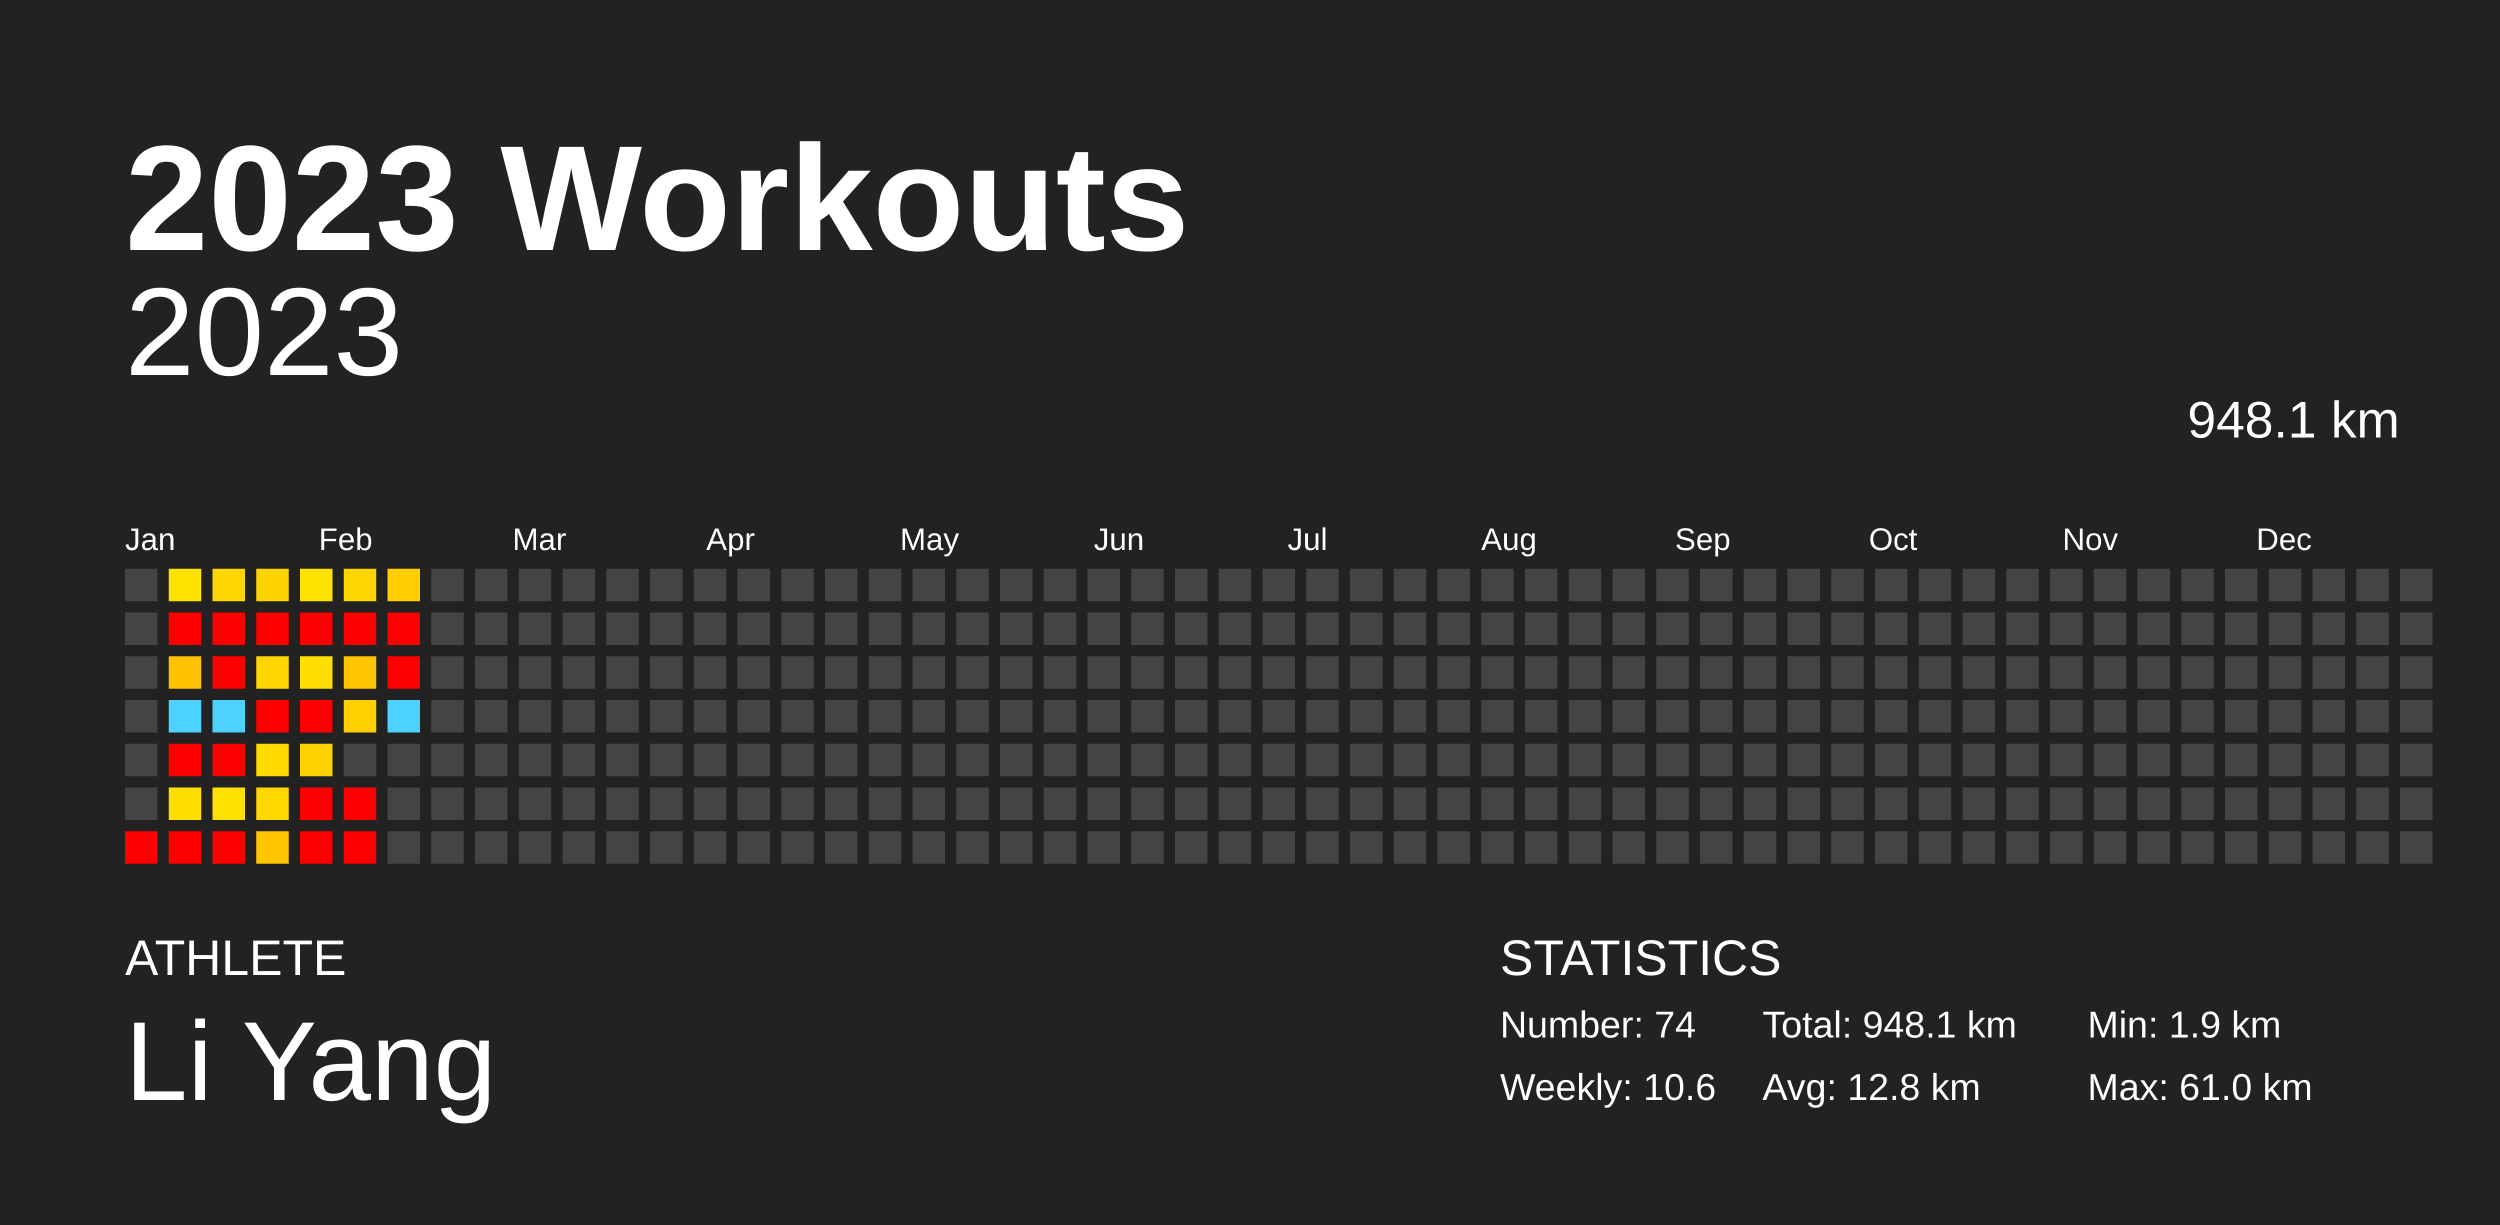
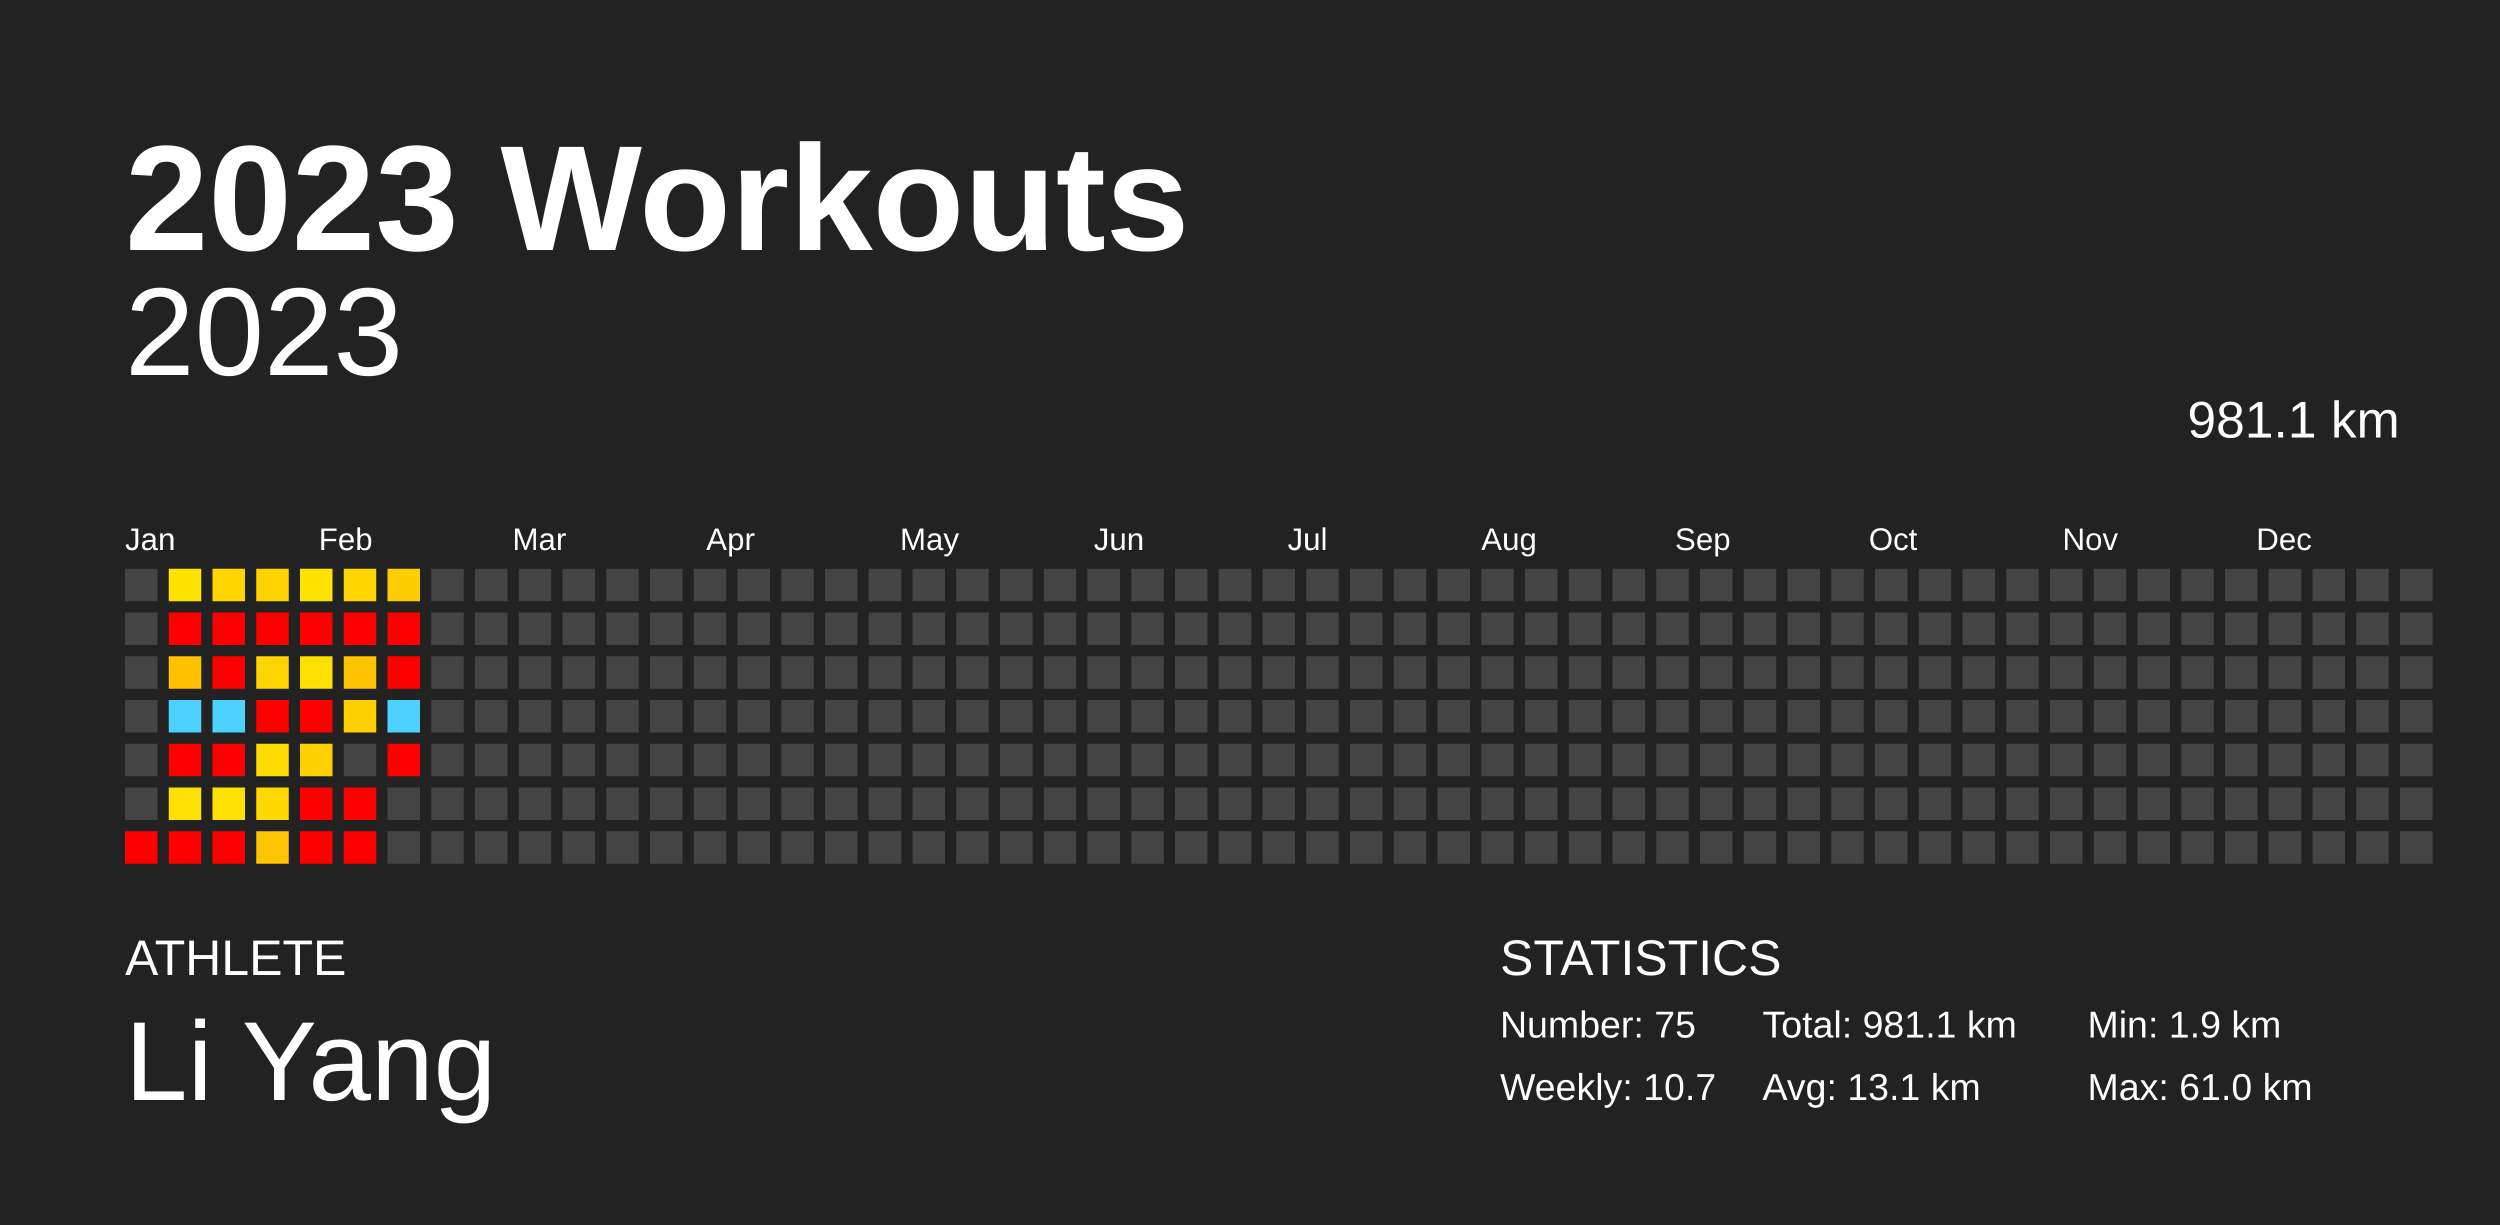
<svg xmlns="http://www.w3.org/2000/svg" baseProfile="full" height="98mm" version="1.1" viewBox="0,0,200,98" width="200mm">
  <defs />
  <rect fill="#222222" height="98" width="200" x="0" y="0" />
  <text fill="#FFFFFF" style="font-size:12px; font-family:Arial; font-weight:bold;" x="10" y="20">2023 Workouts</text>
  <text fill="#FFFFFF" style="font-size:4px; font-family:Arial" x="10" y="78">ATHLETE</text>
  <text fill="#FFFFFF" style="font-size:9px; font-family:Arial" x="10" y="88">Li Yang</text>
  <text fill="#FFFFFF" style="font-size:4px; font-family:Arial" x="120" y="78">STATISTICS</text>
-   <text fill="#FFFFFF" style="font-size:3px; font-family:Arial" x="120" y="83">Number: 74</text>
-   <text fill="#FFFFFF" style="font-size:3px; font-family:Arial" x="120" y="88">Weekly: 10.6</text>
-   <text fill="#FFFFFF" style="font-size:3px; font-family:Arial" x="141" y="83">Total: 948.1 km</text>
-   <text fill="#FFFFFF" style="font-size:3px; font-family:Arial" x="141" y="88">Avg: 12.8 km</text>
+   <text fill="#FFFFFF" style="font-size:3px; font-family:Arial" x="120" y="83">Number: 75</text>
+   <text fill="#FFFFFF" style="font-size:3px; font-family:Arial" x="120" y="88">Weekly: 10.7</text>
+   <text fill="#FFFFFF" style="font-size:3px; font-family:Arial" x="141" y="83">Total: 981.1 km</text>
+   <text fill="#FFFFFF" style="font-size:3px; font-family:Arial" x="141" y="88">Avg: 13.1 km</text>
  <text fill="#FFFFFF" style="font-size:3px; font-family:Arial" x="167" y="83">Min: 1.9 km</text>
  <text fill="#FFFFFF" style="font-size:3px; font-family:Arial" x="167" y="88">Max: 61.0 km</text>
  <text alignment-baseline="hanging" fill="#FFFFFF" style="font-size:10.0px; font-family:Arial;" x="10" y="30">2023</text>
-   <text alignment-baseline="hanging" fill="#FFFFFF" style="font-size:4.125px; font-family:Arial;" x="175" y="35">948.1 km</text>
+   <text alignment-baseline="hanging" fill="#FFFFFF" style="font-size:4.125px; font-family:Arial;" x="175" y="35">981.1 km</text>
  <text fill="#FFFFFF" style="font-size:2.5px; font-family:Arial" x="10.0" y="44">Jan</text>
  <text fill="#FFFFFF" style="font-size:2.5px; font-family:Arial" x="25.5" y="44">Feb</text>
  <text fill="#FFFFFF" style="font-size:2.5px; font-family:Arial" x="41.0" y="44">Mar</text>
  <text fill="#FFFFFF" style="font-size:2.5px; font-family:Arial" x="56.5" y="44">Apr</text>
  <text fill="#FFFFFF" style="font-size:2.5px; font-family:Arial" x="72.0" y="44">May</text>
  <text fill="#FFFFFF" style="font-size:2.5px; font-family:Arial" x="87.5" y="44">Jun</text>
  <text fill="#FFFFFF" style="font-size:2.5px; font-family:Arial" x="103.0" y="44">Jul</text>
  <text fill="#FFFFFF" style="font-size:2.5px; font-family:Arial" x="118.5" y="44">Aug</text>
  <text fill="#FFFFFF" style="font-size:2.5px; font-family:Arial" x="134.0" y="44">Sep</text>
  <text fill="#FFFFFF" style="font-size:2.5px; font-family:Arial" x="149.5" y="44">Oct</text>
  <text fill="#FFFFFF" style="font-size:2.5px; font-family:Arial" x="165.0" y="44">Nov</text>
  <text fill="#FFFFFF" style="font-size:2.5px; font-family:Arial" x="180.5" y="44">Dec</text>
  <rect fill="#444444" height="2.6" width="2.6" x="10.0" y="45.5" />
  <rect fill="#444444" height="2.6" width="2.6" x="10.0" y="49.0" />
  <rect fill="#444444" height="2.6" width="2.6" x="10.0" y="52.5" />
  <rect fill="#444444" height="2.6" width="2.6" x="10.0" y="56.0" />
  <rect fill="#444444" height="2.6" width="2.6" x="10.0" y="59.5" />
  <rect fill="#444444" height="2.6" width="2.6" x="10.0" y="63.0" />
  <rect fill="red" height="2.6" width="2.6" x="10.0" y="66.5" />
  <rect fill="#ffe300" height="2.6" width="2.6" x="13.5" y="45.5" />
  <rect fill="red" height="2.6" width="2.6" x="13.5" y="49.0" />
  <rect fill="#ffc100" height="2.6" width="2.6" x="13.5" y="52.5" />
  <rect fill="#4dd2ff" height="2.6" width="2.6" x="13.5" y="56.0" />
  <rect fill="red" height="2.6" width="2.6" x="13.5" y="59.5" />
  <rect fill="#ffdf00" height="2.6" width="2.6" x="13.5" y="63.0" />
  <rect fill="red" height="2.6" width="2.6" x="13.5" y="66.5" />
  <rect fill="#ffd600" height="2.6" width="2.6" x="17.0" y="45.5" />
  <rect fill="red" height="2.6" width="2.6" x="17.0" y="49.0" />
  <rect fill="red" height="2.6" width="2.6" x="17.0" y="52.5" />
  <rect fill="#4dd2ff" height="2.6" width="2.6" x="17.0" y="56.0" />
  <rect fill="red" height="2.6" width="2.6" x="17.0" y="59.5" />
  <rect fill="#ffe100" height="2.6" width="2.6" x="17.0" y="63.0" />
  <rect fill="red" height="2.6" width="2.6" x="17.0" y="66.5" />
  <rect fill="#ffd300" height="2.6" width="2.6" x="20.5" y="45.5" />
  <rect fill="red" height="2.6" width="2.6" x="20.5" y="49.0" />
  <rect fill="#ffd400" height="2.6" width="2.6" x="20.5" y="52.5" />
  <rect fill="red" height="2.6" width="2.6" x="20.5" y="56.0" />
  <rect fill="#ffdb00" height="2.6" width="2.6" x="20.5" y="59.5" />
  <rect fill="#ffd800" height="2.6" width="2.6" x="20.5" y="63.0" />
  <rect fill="#ffc500" height="2.6" width="2.6" x="20.5" y="66.5" />
  <rect fill="#ffe300" height="2.6" width="2.6" x="24.0" y="45.5" />
  <rect fill="red" height="2.6" width="2.6" x="24.0" y="49.0" />
  <rect fill="#ffdf00" height="2.6" width="2.6" x="24.0" y="52.5" />
  <rect fill="red" height="2.6" width="2.6" x="24.0" y="56.0" />
  <rect fill="#ffd000" height="2.6" width="2.6" x="24.0" y="59.5" />
  <rect fill="red" height="2.6" width="2.6" x="24.0" y="63.0" />
  <rect fill="red" height="2.6" width="2.6" x="24.0" y="66.5" />
  <rect fill="#ffd500" height="2.6" width="2.6" x="27.5" y="45.5" />
  <rect fill="red" height="2.6" width="2.6" x="27.5" y="49.0" />
  <rect fill="#ffc400" height="2.6" width="2.6" x="27.5" y="52.5" />
  <rect fill="#ffcf00" height="2.6" width="2.6" x="27.5" y="56.0" />
  <rect fill="#444444" height="2.6" width="2.6" x="27.5" y="59.5" />
  <rect fill="red" height="2.6" width="2.6" x="27.5" y="63.0" />
  <rect fill="red" height="2.6" width="2.6" x="27.5" y="66.5" />
  <rect fill="#ffce00" height="2.6" width="2.6" x="31.0" y="45.5" />
  <rect fill="red" height="2.6" width="2.6" x="31.0" y="49.0" />
  <rect fill="red" height="2.6" width="2.6" x="31.0" y="52.5" />
  <rect fill="#4dd2ff" height="2.6" width="2.6" x="31.0" y="56.0" />
-   <rect fill="#444444" height="2.6" width="2.6" x="31.0" y="59.5" />
+   <rect fill="red" height="2.6" width="2.6" x="31.0" y="59.5" />
  <rect fill="#444444" height="2.6" width="2.6" x="31.0" y="63.0" />
  <rect fill="#444444" height="2.6" width="2.6" x="31.0" y="66.5" />
  <rect fill="#444444" height="2.6" width="2.6" x="34.5" y="45.5" />
  <rect fill="#444444" height="2.6" width="2.6" x="34.5" y="49.0" />
  <rect fill="#444444" height="2.6" width="2.6" x="34.5" y="52.5" />
  <rect fill="#444444" height="2.6" width="2.6" x="34.5" y="56.0" />
  <rect fill="#444444" height="2.6" width="2.6" x="34.5" y="59.5" />
  <rect fill="#444444" height="2.6" width="2.6" x="34.5" y="63.0" />
  <rect fill="#444444" height="2.6" width="2.6" x="34.5" y="66.5" />
  <rect fill="#444444" height="2.6" width="2.6" x="38.0" y="45.5" />
  <rect fill="#444444" height="2.6" width="2.6" x="38.0" y="49.0" />
  <rect fill="#444444" height="2.6" width="2.6" x="38.0" y="52.5" />
  <rect fill="#444444" height="2.6" width="2.6" x="38.0" y="56.0" />
  <rect fill="#444444" height="2.6" width="2.6" x="38.0" y="59.5" />
  <rect fill="#444444" height="2.6" width="2.6" x="38.0" y="63.0" />
  <rect fill="#444444" height="2.6" width="2.6" x="38.0" y="66.5" />
  <rect fill="#444444" height="2.6" width="2.6" x="41.5" y="45.5" />
  <rect fill="#444444" height="2.6" width="2.6" x="41.5" y="49.0" />
  <rect fill="#444444" height="2.6" width="2.6" x="41.5" y="52.5" />
  <rect fill="#444444" height="2.6" width="2.6" x="41.5" y="56.0" />
  <rect fill="#444444" height="2.6" width="2.6" x="41.5" y="59.5" />
  <rect fill="#444444" height="2.6" width="2.6" x="41.5" y="63.0" />
  <rect fill="#444444" height="2.6" width="2.6" x="41.5" y="66.5" />
  <rect fill="#444444" height="2.6" width="2.6" x="45.0" y="45.5" />
  <rect fill="#444444" height="2.6" width="2.6" x="45.0" y="49.0" />
  <rect fill="#444444" height="2.6" width="2.6" x="45.0" y="52.5" />
  <rect fill="#444444" height="2.6" width="2.6" x="45.0" y="56.0" />
  <rect fill="#444444" height="2.6" width="2.6" x="45.0" y="59.5" />
  <rect fill="#444444" height="2.6" width="2.6" x="45.0" y="63.0" />
  <rect fill="#444444" height="2.6" width="2.6" x="45.0" y="66.5" />
  <rect fill="#444444" height="2.6" width="2.6" x="48.5" y="45.5" />
  <rect fill="#444444" height="2.6" width="2.6" x="48.5" y="49.0" />
  <rect fill="#444444" height="2.6" width="2.6" x="48.5" y="52.5" />
  <rect fill="#444444" height="2.6" width="2.6" x="48.5" y="56.0" />
  <rect fill="#444444" height="2.6" width="2.6" x="48.5" y="59.5" />
  <rect fill="#444444" height="2.6" width="2.6" x="48.5" y="63.0" />
  <rect fill="#444444" height="2.6" width="2.6" x="48.5" y="66.5" />
  <rect fill="#444444" height="2.6" width="2.6" x="52.0" y="45.5" />
  <rect fill="#444444" height="2.6" width="2.6" x="52.0" y="49.0" />
  <rect fill="#444444" height="2.6" width="2.6" x="52.0" y="52.5" />
  <rect fill="#444444" height="2.6" width="2.6" x="52.0" y="56.0" />
  <rect fill="#444444" height="2.6" width="2.6" x="52.0" y="59.5" />
  <rect fill="#444444" height="2.6" width="2.6" x="52.0" y="63.0" />
  <rect fill="#444444" height="2.6" width="2.6" x="52.0" y="66.5" />
  <rect fill="#444444" height="2.6" width="2.6" x="55.5" y="45.5" />
  <rect fill="#444444" height="2.6" width="2.6" x="55.5" y="49.0" />
  <rect fill="#444444" height="2.6" width="2.6" x="55.5" y="52.5" />
  <rect fill="#444444" height="2.6" width="2.6" x="55.5" y="56.0" />
  <rect fill="#444444" height="2.6" width="2.6" x="55.5" y="59.5" />
  <rect fill="#444444" height="2.6" width="2.6" x="55.5" y="63.0" />
  <rect fill="#444444" height="2.6" width="2.6" x="55.5" y="66.5" />
  <rect fill="#444444" height="2.6" width="2.6" x="59.0" y="45.5" />
  <rect fill="#444444" height="2.6" width="2.6" x="59.0" y="49.0" />
  <rect fill="#444444" height="2.6" width="2.6" x="59.0" y="52.5" />
  <rect fill="#444444" height="2.6" width="2.6" x="59.0" y="56.0" />
  <rect fill="#444444" height="2.6" width="2.6" x="59.0" y="59.5" />
  <rect fill="#444444" height="2.6" width="2.6" x="59.0" y="63.0" />
  <rect fill="#444444" height="2.6" width="2.6" x="59.0" y="66.5" />
  <rect fill="#444444" height="2.6" width="2.6" x="62.5" y="45.5" />
  <rect fill="#444444" height="2.6" width="2.6" x="62.5" y="49.0" />
  <rect fill="#444444" height="2.6" width="2.6" x="62.5" y="52.5" />
  <rect fill="#444444" height="2.6" width="2.6" x="62.5" y="56.0" />
  <rect fill="#444444" height="2.6" width="2.6" x="62.5" y="59.5" />
  <rect fill="#444444" height="2.6" width="2.6" x="62.5" y="63.0" />
  <rect fill="#444444" height="2.6" width="2.6" x="62.5" y="66.5" />
  <rect fill="#444444" height="2.6" width="2.6" x="66.0" y="45.5" />
  <rect fill="#444444" height="2.6" width="2.6" x="66.0" y="49.0" />
  <rect fill="#444444" height="2.6" width="2.6" x="66.0" y="52.5" />
  <rect fill="#444444" height="2.6" width="2.6" x="66.0" y="56.0" />
  <rect fill="#444444" height="2.6" width="2.6" x="66.0" y="59.5" />
  <rect fill="#444444" height="2.6" width="2.6" x="66.0" y="63.0" />
  <rect fill="#444444" height="2.6" width="2.6" x="66.0" y="66.5" />
  <rect fill="#444444" height="2.6" width="2.6" x="69.5" y="45.5" />
  <rect fill="#444444" height="2.6" width="2.6" x="69.5" y="49.0" />
  <rect fill="#444444" height="2.6" width="2.6" x="69.5" y="52.5" />
  <rect fill="#444444" height="2.6" width="2.6" x="69.5" y="56.0" />
  <rect fill="#444444" height="2.6" width="2.6" x="69.5" y="59.5" />
  <rect fill="#444444" height="2.6" width="2.6" x="69.5" y="63.0" />
  <rect fill="#444444" height="2.6" width="2.6" x="69.5" y="66.5" />
  <rect fill="#444444" height="2.6" width="2.6" x="73.0" y="45.5" />
  <rect fill="#444444" height="2.6" width="2.6" x="73.0" y="49.0" />
  <rect fill="#444444" height="2.6" width="2.6" x="73.0" y="52.5" />
  <rect fill="#444444" height="2.6" width="2.6" x="73.0" y="56.0" />
  <rect fill="#444444" height="2.6" width="2.6" x="73.0" y="59.5" />
  <rect fill="#444444" height="2.6" width="2.6" x="73.0" y="63.0" />
  <rect fill="#444444" height="2.6" width="2.6" x="73.0" y="66.5" />
  <rect fill="#444444" height="2.6" width="2.6" x="76.5" y="45.5" />
  <rect fill="#444444" height="2.6" width="2.6" x="76.5" y="49.0" />
  <rect fill="#444444" height="2.6" width="2.6" x="76.5" y="52.5" />
  <rect fill="#444444" height="2.6" width="2.6" x="76.5" y="56.0" />
  <rect fill="#444444" height="2.6" width="2.6" x="76.5" y="59.5" />
  <rect fill="#444444" height="2.6" width="2.6" x="76.5" y="63.0" />
  <rect fill="#444444" height="2.6" width="2.6" x="76.5" y="66.5" />
  <rect fill="#444444" height="2.6" width="2.6" x="80.0" y="45.5" />
  <rect fill="#444444" height="2.6" width="2.6" x="80.0" y="49.0" />
  <rect fill="#444444" height="2.6" width="2.6" x="80.0" y="52.5" />
  <rect fill="#444444" height="2.6" width="2.6" x="80.0" y="56.0" />
  <rect fill="#444444" height="2.6" width="2.6" x="80.0" y="59.5" />
  <rect fill="#444444" height="2.6" width="2.6" x="80.0" y="63.0" />
  <rect fill="#444444" height="2.6" width="2.6" x="80.0" y="66.5" />
  <rect fill="#444444" height="2.6" width="2.6" x="83.5" y="45.5" />
  <rect fill="#444444" height="2.6" width="2.6" x="83.5" y="49.0" />
  <rect fill="#444444" height="2.6" width="2.6" x="83.5" y="52.5" />
  <rect fill="#444444" height="2.6" width="2.6" x="83.5" y="56.0" />
  <rect fill="#444444" height="2.6" width="2.6" x="83.5" y="59.5" />
  <rect fill="#444444" height="2.6" width="2.6" x="83.5" y="63.0" />
  <rect fill="#444444" height="2.6" width="2.6" x="83.5" y="66.5" />
  <rect fill="#444444" height="2.6" width="2.6" x="87.0" y="45.5" />
  <rect fill="#444444" height="2.6" width="2.6" x="87.0" y="49.0" />
  <rect fill="#444444" height="2.6" width="2.6" x="87.0" y="52.5" />
  <rect fill="#444444" height="2.6" width="2.6" x="87.0" y="56.0" />
  <rect fill="#444444" height="2.6" width="2.6" x="87.0" y="59.5" />
  <rect fill="#444444" height="2.6" width="2.6" x="87.0" y="63.0" />
  <rect fill="#444444" height="2.6" width="2.6" x="87.0" y="66.5" />
  <rect fill="#444444" height="2.6" width="2.6" x="90.5" y="45.5" />
  <rect fill="#444444" height="2.6" width="2.6" x="90.5" y="49.0" />
  <rect fill="#444444" height="2.6" width="2.6" x="90.5" y="52.5" />
  <rect fill="#444444" height="2.6" width="2.6" x="90.5" y="56.0" />
  <rect fill="#444444" height="2.6" width="2.6" x="90.5" y="59.5" />
  <rect fill="#444444" height="2.6" width="2.6" x="90.5" y="63.0" />
  <rect fill="#444444" height="2.6" width="2.6" x="90.5" y="66.5" />
  <rect fill="#444444" height="2.6" width="2.6" x="94.0" y="45.5" />
  <rect fill="#444444" height="2.6" width="2.6" x="94.0" y="49.0" />
  <rect fill="#444444" height="2.6" width="2.6" x="94.0" y="52.5" />
  <rect fill="#444444" height="2.6" width="2.6" x="94.0" y="56.0" />
  <rect fill="#444444" height="2.6" width="2.6" x="94.0" y="59.5" />
  <rect fill="#444444" height="2.6" width="2.6" x="94.0" y="63.0" />
  <rect fill="#444444" height="2.6" width="2.6" x="94.0" y="66.5" />
  <rect fill="#444444" height="2.6" width="2.6" x="97.5" y="45.5" />
  <rect fill="#444444" height="2.6" width="2.6" x="97.5" y="49.0" />
  <rect fill="#444444" height="2.6" width="2.6" x="97.5" y="52.5" />
  <rect fill="#444444" height="2.6" width="2.6" x="97.5" y="56.0" />
  <rect fill="#444444" height="2.6" width="2.6" x="97.5" y="59.5" />
  <rect fill="#444444" height="2.6" width="2.6" x="97.5" y="63.0" />
  <rect fill="#444444" height="2.6" width="2.6" x="97.5" y="66.5" />
  <rect fill="#444444" height="2.6" width="2.6" x="101.0" y="45.5" />
  <rect fill="#444444" height="2.6" width="2.6" x="101.0" y="49.0" />
  <rect fill="#444444" height="2.6" width="2.6" x="101.0" y="52.5" />
  <rect fill="#444444" height="2.6" width="2.6" x="101.0" y="56.0" />
  <rect fill="#444444" height="2.6" width="2.6" x="101.0" y="59.5" />
  <rect fill="#444444" height="2.6" width="2.6" x="101.0" y="63.0" />
  <rect fill="#444444" height="2.6" width="2.6" x="101.0" y="66.5" />
  <rect fill="#444444" height="2.6" width="2.6" x="104.5" y="45.5" />
  <rect fill="#444444" height="2.6" width="2.6" x="104.5" y="49.0" />
  <rect fill="#444444" height="2.6" width="2.6" x="104.5" y="52.5" />
  <rect fill="#444444" height="2.6" width="2.6" x="104.5" y="56.0" />
  <rect fill="#444444" height="2.6" width="2.6" x="104.5" y="59.5" />
  <rect fill="#444444" height="2.6" width="2.6" x="104.5" y="63.0" />
  <rect fill="#444444" height="2.6" width="2.6" x="104.5" y="66.5" />
  <rect fill="#444444" height="2.6" width="2.6" x="108.0" y="45.5" />
  <rect fill="#444444" height="2.6" width="2.6" x="108.0" y="49.0" />
  <rect fill="#444444" height="2.6" width="2.6" x="108.0" y="52.5" />
  <rect fill="#444444" height="2.6" width="2.6" x="108.0" y="56.0" />
  <rect fill="#444444" height="2.6" width="2.6" x="108.0" y="59.5" />
  <rect fill="#444444" height="2.6" width="2.6" x="108.0" y="63.0" />
  <rect fill="#444444" height="2.6" width="2.6" x="108.0" y="66.5" />
  <rect fill="#444444" height="2.6" width="2.6" x="111.5" y="45.5" />
  <rect fill="#444444" height="2.6" width="2.6" x="111.5" y="49.0" />
  <rect fill="#444444" height="2.6" width="2.6" x="111.5" y="52.5" />
  <rect fill="#444444" height="2.6" width="2.6" x="111.5" y="56.0" />
  <rect fill="#444444" height="2.6" width="2.6" x="111.5" y="59.5" />
  <rect fill="#444444" height="2.6" width="2.6" x="111.5" y="63.0" />
  <rect fill="#444444" height="2.6" width="2.6" x="111.5" y="66.5" />
  <rect fill="#444444" height="2.6" width="2.6" x="115.0" y="45.5" />
  <rect fill="#444444" height="2.6" width="2.6" x="115.0" y="49.0" />
  <rect fill="#444444" height="2.6" width="2.6" x="115.0" y="52.5" />
  <rect fill="#444444" height="2.6" width="2.6" x="115.0" y="56.0" />
  <rect fill="#444444" height="2.6" width="2.6" x="115.0" y="59.5" />
  <rect fill="#444444" height="2.6" width="2.6" x="115.0" y="63.0" />
  <rect fill="#444444" height="2.6" width="2.6" x="115.0" y="66.5" />
  <rect fill="#444444" height="2.6" width="2.6" x="118.5" y="45.5" />
  <rect fill="#444444" height="2.6" width="2.6" x="118.5" y="49.0" />
  <rect fill="#444444" height="2.6" width="2.6" x="118.5" y="52.5" />
  <rect fill="#444444" height="2.6" width="2.6" x="118.5" y="56.0" />
  <rect fill="#444444" height="2.6" width="2.6" x="118.5" y="59.5" />
  <rect fill="#444444" height="2.6" width="2.6" x="118.5" y="63.0" />
  <rect fill="#444444" height="2.6" width="2.6" x="118.5" y="66.5" />
  <rect fill="#444444" height="2.6" width="2.6" x="122.0" y="45.5" />
  <rect fill="#444444" height="2.6" width="2.6" x="122.0" y="49.0" />
  <rect fill="#444444" height="2.6" width="2.6" x="122.0" y="52.5" />
  <rect fill="#444444" height="2.6" width="2.6" x="122.0" y="56.0" />
  <rect fill="#444444" height="2.6" width="2.6" x="122.0" y="59.5" />
  <rect fill="#444444" height="2.6" width="2.6" x="122.0" y="63.0" />
  <rect fill="#444444" height="2.6" width="2.6" x="122.0" y="66.5" />
  <rect fill="#444444" height="2.6" width="2.6" x="125.5" y="45.5" />
  <rect fill="#444444" height="2.6" width="2.6" x="125.5" y="49.0" />
  <rect fill="#444444" height="2.6" width="2.6" x="125.5" y="52.5" />
  <rect fill="#444444" height="2.6" width="2.6" x="125.5" y="56.0" />
  <rect fill="#444444" height="2.6" width="2.6" x="125.5" y="59.5" />
  <rect fill="#444444" height="2.6" width="2.6" x="125.5" y="63.0" />
  <rect fill="#444444" height="2.6" width="2.6" x="125.5" y="66.5" />
  <rect fill="#444444" height="2.6" width="2.6" x="129.0" y="45.5" />
  <rect fill="#444444" height="2.6" width="2.6" x="129.0" y="49.0" />
  <rect fill="#444444" height="2.6" width="2.6" x="129.0" y="52.5" />
  <rect fill="#444444" height="2.6" width="2.6" x="129.0" y="56.0" />
  <rect fill="#444444" height="2.6" width="2.6" x="129.0" y="59.5" />
  <rect fill="#444444" height="2.6" width="2.6" x="129.0" y="63.0" />
  <rect fill="#444444" height="2.6" width="2.6" x="129.0" y="66.5" />
  <rect fill="#444444" height="2.6" width="2.6" x="132.5" y="45.5" />
  <rect fill="#444444" height="2.6" width="2.6" x="132.5" y="49.0" />
  <rect fill="#444444" height="2.6" width="2.6" x="132.5" y="52.5" />
  <rect fill="#444444" height="2.6" width="2.6" x="132.5" y="56.0" />
  <rect fill="#444444" height="2.6" width="2.6" x="132.5" y="59.5" />
  <rect fill="#444444" height="2.6" width="2.6" x="132.5" y="63.0" />
  <rect fill="#444444" height="2.6" width="2.6" x="132.5" y="66.5" />
  <rect fill="#444444" height="2.6" width="2.6" x="136.0" y="45.5" />
  <rect fill="#444444" height="2.6" width="2.6" x="136.0" y="49.0" />
  <rect fill="#444444" height="2.6" width="2.6" x="136.0" y="52.5" />
  <rect fill="#444444" height="2.6" width="2.6" x="136.0" y="56.0" />
  <rect fill="#444444" height="2.6" width="2.6" x="136.0" y="59.5" />
  <rect fill="#444444" height="2.6" width="2.6" x="136.0" y="63.0" />
  <rect fill="#444444" height="2.6" width="2.6" x="136.0" y="66.5" />
  <rect fill="#444444" height="2.6" width="2.6" x="139.5" y="45.5" />
  <rect fill="#444444" height="2.6" width="2.6" x="139.5" y="49.0" />
  <rect fill="#444444" height="2.6" width="2.6" x="139.5" y="52.5" />
  <rect fill="#444444" height="2.6" width="2.6" x="139.5" y="56.0" />
  <rect fill="#444444" height="2.6" width="2.6" x="139.5" y="59.5" />
  <rect fill="#444444" height="2.6" width="2.6" x="139.5" y="63.0" />
  <rect fill="#444444" height="2.6" width="2.6" x="139.5" y="66.5" />
  <rect fill="#444444" height="2.6" width="2.6" x="143.0" y="45.5" />
  <rect fill="#444444" height="2.6" width="2.6" x="143.0" y="49.0" />
  <rect fill="#444444" height="2.6" width="2.6" x="143.0" y="52.5" />
  <rect fill="#444444" height="2.6" width="2.6" x="143.0" y="56.0" />
  <rect fill="#444444" height="2.6" width="2.6" x="143.0" y="59.5" />
  <rect fill="#444444" height="2.6" width="2.6" x="143.0" y="63.0" />
  <rect fill="#444444" height="2.6" width="2.6" x="143.0" y="66.5" />
  <rect fill="#444444" height="2.6" width="2.6" x="146.5" y="45.5" />
  <rect fill="#444444" height="2.6" width="2.6" x="146.5" y="49.0" />
  <rect fill="#444444" height="2.6" width="2.6" x="146.5" y="52.5" />
  <rect fill="#444444" height="2.6" width="2.6" x="146.5" y="56.0" />
  <rect fill="#444444" height="2.6" width="2.6" x="146.5" y="59.5" />
  <rect fill="#444444" height="2.6" width="2.6" x="146.5" y="63.0" />
  <rect fill="#444444" height="2.6" width="2.6" x="146.5" y="66.5" />
  <rect fill="#444444" height="2.6" width="2.6" x="150.0" y="45.5" />
  <rect fill="#444444" height="2.6" width="2.6" x="150.0" y="49.0" />
  <rect fill="#444444" height="2.6" width="2.6" x="150.0" y="52.5" />
  <rect fill="#444444" height="2.6" width="2.6" x="150.0" y="56.0" />
  <rect fill="#444444" height="2.6" width="2.6" x="150.0" y="59.5" />
  <rect fill="#444444" height="2.6" width="2.6" x="150.0" y="63.0" />
  <rect fill="#444444" height="2.6" width="2.6" x="150.0" y="66.5" />
  <rect fill="#444444" height="2.6" width="2.6" x="153.5" y="45.5" />
  <rect fill="#444444" height="2.6" width="2.6" x="153.5" y="49.0" />
  <rect fill="#444444" height="2.6" width="2.6" x="153.5" y="52.5" />
  <rect fill="#444444" height="2.6" width="2.6" x="153.5" y="56.0" />
  <rect fill="#444444" height="2.6" width="2.6" x="153.5" y="59.5" />
  <rect fill="#444444" height="2.6" width="2.6" x="153.5" y="63.0" />
  <rect fill="#444444" height="2.6" width="2.6" x="153.5" y="66.5" />
  <rect fill="#444444" height="2.6" width="2.6" x="157.0" y="45.5" />
  <rect fill="#444444" height="2.6" width="2.6" x="157.0" y="49.0" />
  <rect fill="#444444" height="2.6" width="2.6" x="157.0" y="52.5" />
  <rect fill="#444444" height="2.6" width="2.6" x="157.0" y="56.0" />
  <rect fill="#444444" height="2.6" width="2.6" x="157.0" y="59.5" />
  <rect fill="#444444" height="2.6" width="2.6" x="157.0" y="63.0" />
  <rect fill="#444444" height="2.6" width="2.6" x="157.0" y="66.5" />
  <rect fill="#444444" height="2.6" width="2.6" x="160.5" y="45.5" />
  <rect fill="#444444" height="2.6" width="2.6" x="160.5" y="49.0" />
  <rect fill="#444444" height="2.6" width="2.6" x="160.5" y="52.5" />
  <rect fill="#444444" height="2.6" width="2.6" x="160.5" y="56.0" />
  <rect fill="#444444" height="2.6" width="2.6" x="160.5" y="59.5" />
  <rect fill="#444444" height="2.6" width="2.6" x="160.5" y="63.0" />
  <rect fill="#444444" height="2.6" width="2.6" x="160.5" y="66.5" />
  <rect fill="#444444" height="2.6" width="2.6" x="164.0" y="45.5" />
  <rect fill="#444444" height="2.6" width="2.6" x="164.0" y="49.0" />
  <rect fill="#444444" height="2.6" width="2.6" x="164.0" y="52.5" />
  <rect fill="#444444" height="2.6" width="2.6" x="164.0" y="56.0" />
  <rect fill="#444444" height="2.6" width="2.6" x="164.0" y="59.5" />
  <rect fill="#444444" height="2.6" width="2.6" x="164.0" y="63.0" />
  <rect fill="#444444" height="2.6" width="2.6" x="164.0" y="66.5" />
  <rect fill="#444444" height="2.6" width="2.6" x="167.5" y="45.5" />
  <rect fill="#444444" height="2.6" width="2.6" x="167.5" y="49.0" />
  <rect fill="#444444" height="2.6" width="2.6" x="167.5" y="52.5" />
  <rect fill="#444444" height="2.6" width="2.6" x="167.5" y="56.0" />
  <rect fill="#444444" height="2.6" width="2.6" x="167.5" y="59.5" />
  <rect fill="#444444" height="2.6" width="2.6" x="167.5" y="63.0" />
  <rect fill="#444444" height="2.6" width="2.6" x="167.5" y="66.5" />
  <rect fill="#444444" height="2.6" width="2.6" x="171.0" y="45.5" />
  <rect fill="#444444" height="2.6" width="2.6" x="171.0" y="49.0" />
  <rect fill="#444444" height="2.6" width="2.6" x="171.0" y="52.5" />
  <rect fill="#444444" height="2.6" width="2.6" x="171.0" y="56.0" />
  <rect fill="#444444" height="2.6" width="2.6" x="171.0" y="59.5" />
  <rect fill="#444444" height="2.6" width="2.6" x="171.0" y="63.0" />
  <rect fill="#444444" height="2.6" width="2.6" x="171.0" y="66.5" />
  <rect fill="#444444" height="2.6" width="2.6" x="174.5" y="45.5" />
  <rect fill="#444444" height="2.6" width="2.6" x="174.5" y="49.0" />
  <rect fill="#444444" height="2.6" width="2.6" x="174.5" y="52.5" />
  <rect fill="#444444" height="2.6" width="2.6" x="174.5" y="56.0" />
  <rect fill="#444444" height="2.6" width="2.6" x="174.5" y="59.5" />
  <rect fill="#444444" height="2.6" width="2.6" x="174.5" y="63.0" />
  <rect fill="#444444" height="2.6" width="2.6" x="174.5" y="66.5" />
  <rect fill="#444444" height="2.6" width="2.6" x="178.0" y="45.5" />
  <rect fill="#444444" height="2.6" width="2.6" x="178.0" y="49.0" />
  <rect fill="#444444" height="2.6" width="2.6" x="178.0" y="52.5" />
  <rect fill="#444444" height="2.6" width="2.6" x="178.0" y="56.0" />
  <rect fill="#444444" height="2.6" width="2.6" x="178.0" y="59.5" />
  <rect fill="#444444" height="2.6" width="2.6" x="178.0" y="63.0" />
  <rect fill="#444444" height="2.6" width="2.6" x="178.0" y="66.5" />
  <rect fill="#444444" height="2.6" width="2.6" x="181.5" y="45.5" />
  <rect fill="#444444" height="2.6" width="2.6" x="181.5" y="49.0" />
  <rect fill="#444444" height="2.6" width="2.6" x="181.5" y="52.5" />
  <rect fill="#444444" height="2.6" width="2.6" x="181.5" y="56.0" />
  <rect fill="#444444" height="2.6" width="2.6" x="181.5" y="59.5" />
  <rect fill="#444444" height="2.6" width="2.6" x="181.5" y="63.0" />
  <rect fill="#444444" height="2.6" width="2.6" x="181.5" y="66.5" />
  <rect fill="#444444" height="2.6" width="2.6" x="185.0" y="45.5" />
  <rect fill="#444444" height="2.6" width="2.6" x="185.0" y="49.0" />
  <rect fill="#444444" height="2.6" width="2.6" x="185.0" y="52.5" />
  <rect fill="#444444" height="2.6" width="2.6" x="185.0" y="56.0" />
  <rect fill="#444444" height="2.6" width="2.6" x="185.0" y="59.5" />
  <rect fill="#444444" height="2.6" width="2.6" x="185.0" y="63.0" />
  <rect fill="#444444" height="2.6" width="2.6" x="185.0" y="66.5" />
  <rect fill="#444444" height="2.6" width="2.6" x="188.5" y="45.5" />
  <rect fill="#444444" height="2.6" width="2.6" x="188.5" y="49.0" />
  <rect fill="#444444" height="2.6" width="2.6" x="188.5" y="52.5" />
  <rect fill="#444444" height="2.6" width="2.6" x="188.5" y="56.0" />
  <rect fill="#444444" height="2.6" width="2.6" x="188.5" y="59.5" />
  <rect fill="#444444" height="2.6" width="2.6" x="188.5" y="63.0" />
  <rect fill="#444444" height="2.6" width="2.6" x="188.5" y="66.5" />
  <rect fill="#444444" height="2.6" width="2.6" x="192.0" y="45.5" />
  <rect fill="#444444" height="2.6" width="2.6" x="192.0" y="49.0" />
  <rect fill="#444444" height="2.6" width="2.6" x="192.0" y="52.5" />
  <rect fill="#444444" height="2.6" width="2.6" x="192.0" y="56.0" />
  <rect fill="#444444" height="2.6" width="2.6" x="192.0" y="59.5" />
  <rect fill="#444444" height="2.6" width="2.6" x="192.0" y="63.0" />
  <rect fill="#444444" height="2.6" width="2.6" x="192.0" y="66.5" />
</svg>
